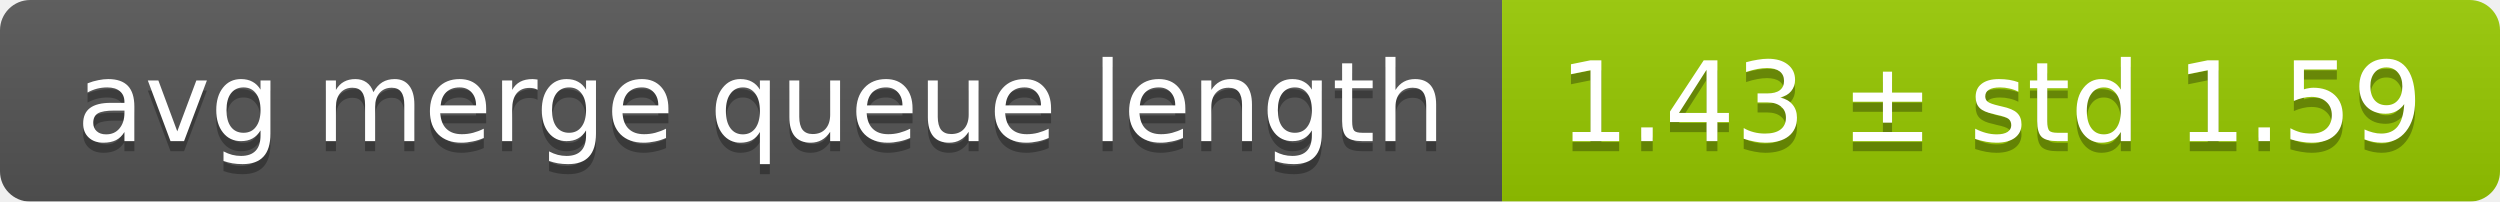
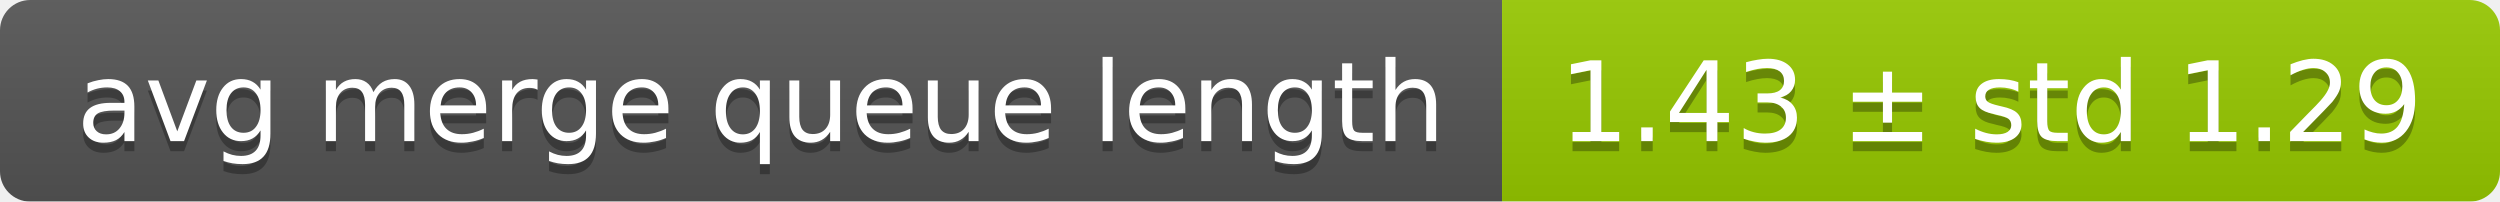
<svg xmlns="http://www.w3.org/2000/svg" width="248" height="20">
  <linearGradient id="smooth" x2="0" y2="100%">
    <stop offset="0" stop-color="#bbb" stop-opacity=".1" />
    <stop offset="1" stop-opacity=".1" />
  </linearGradient>
  <mask id="round">
    <rect width="248" height="20" rx="3" fill="#fff" />
  </mask>
  <g mask="url(#round)">
    <rect width="149" height="20" fill="#555" />
    <rect x="149" width="99" height="20" fill="#97ca00" />
    <rect width="248" height="20" fill="url(#smooth)" />
  </g>
  <g fill="#fff" text-anchor="middle" font-family="DejaVu Sans,Verdana,Geneva,sans-serif" font-size="11">
    <text x="75.5" y="15" fill="#010101" fill-opacity=".3">avg merge queue length</text>
    <text x="75.5" y="14">avg merge queue length</text>
-     <text x="197.5" y="15" fill="#010101" fill-opacity=".3">1.43 ± std 1.59</text>
-     <text x="197.5" y="14">1.43 ± std 1.59</text>
+     <text x="197.5" y="15" fill="#010101" fill-opacity=".3">1.43 ± std 1.29</text>
+     <text x="197.5" y="14">1.43 ± std 1.29</text>
  </g>
</svg>
